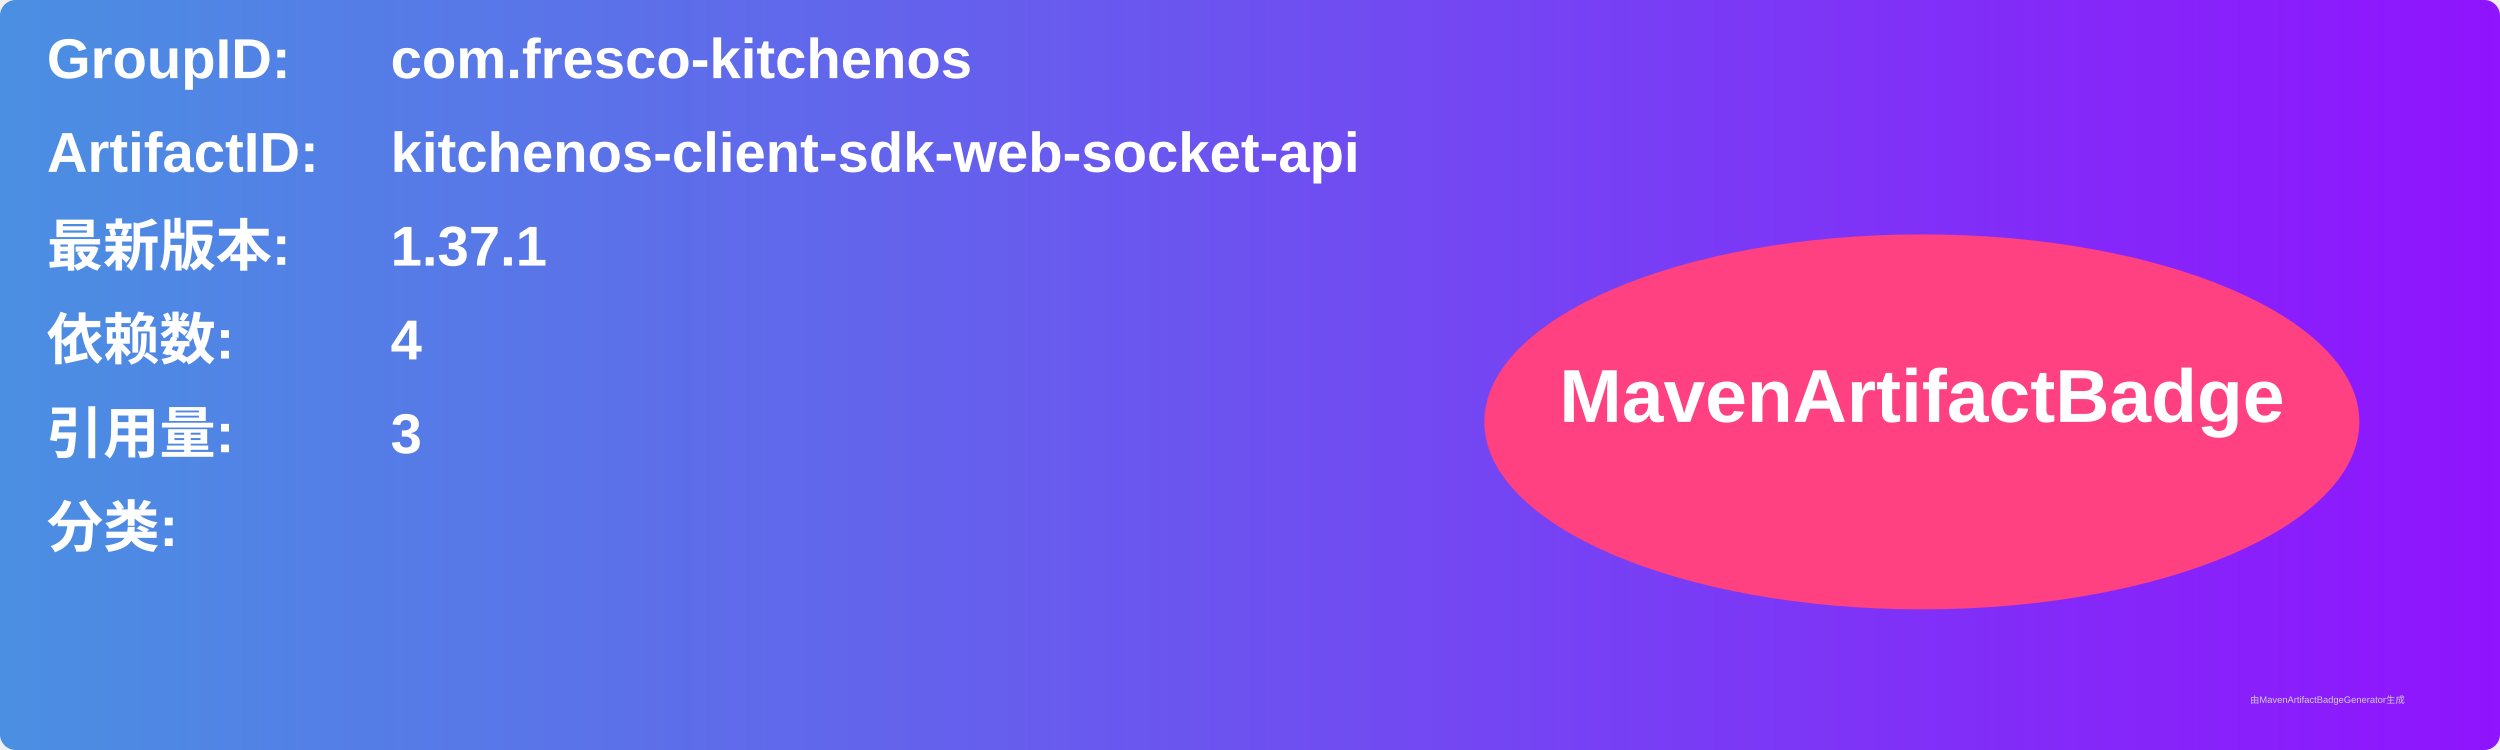
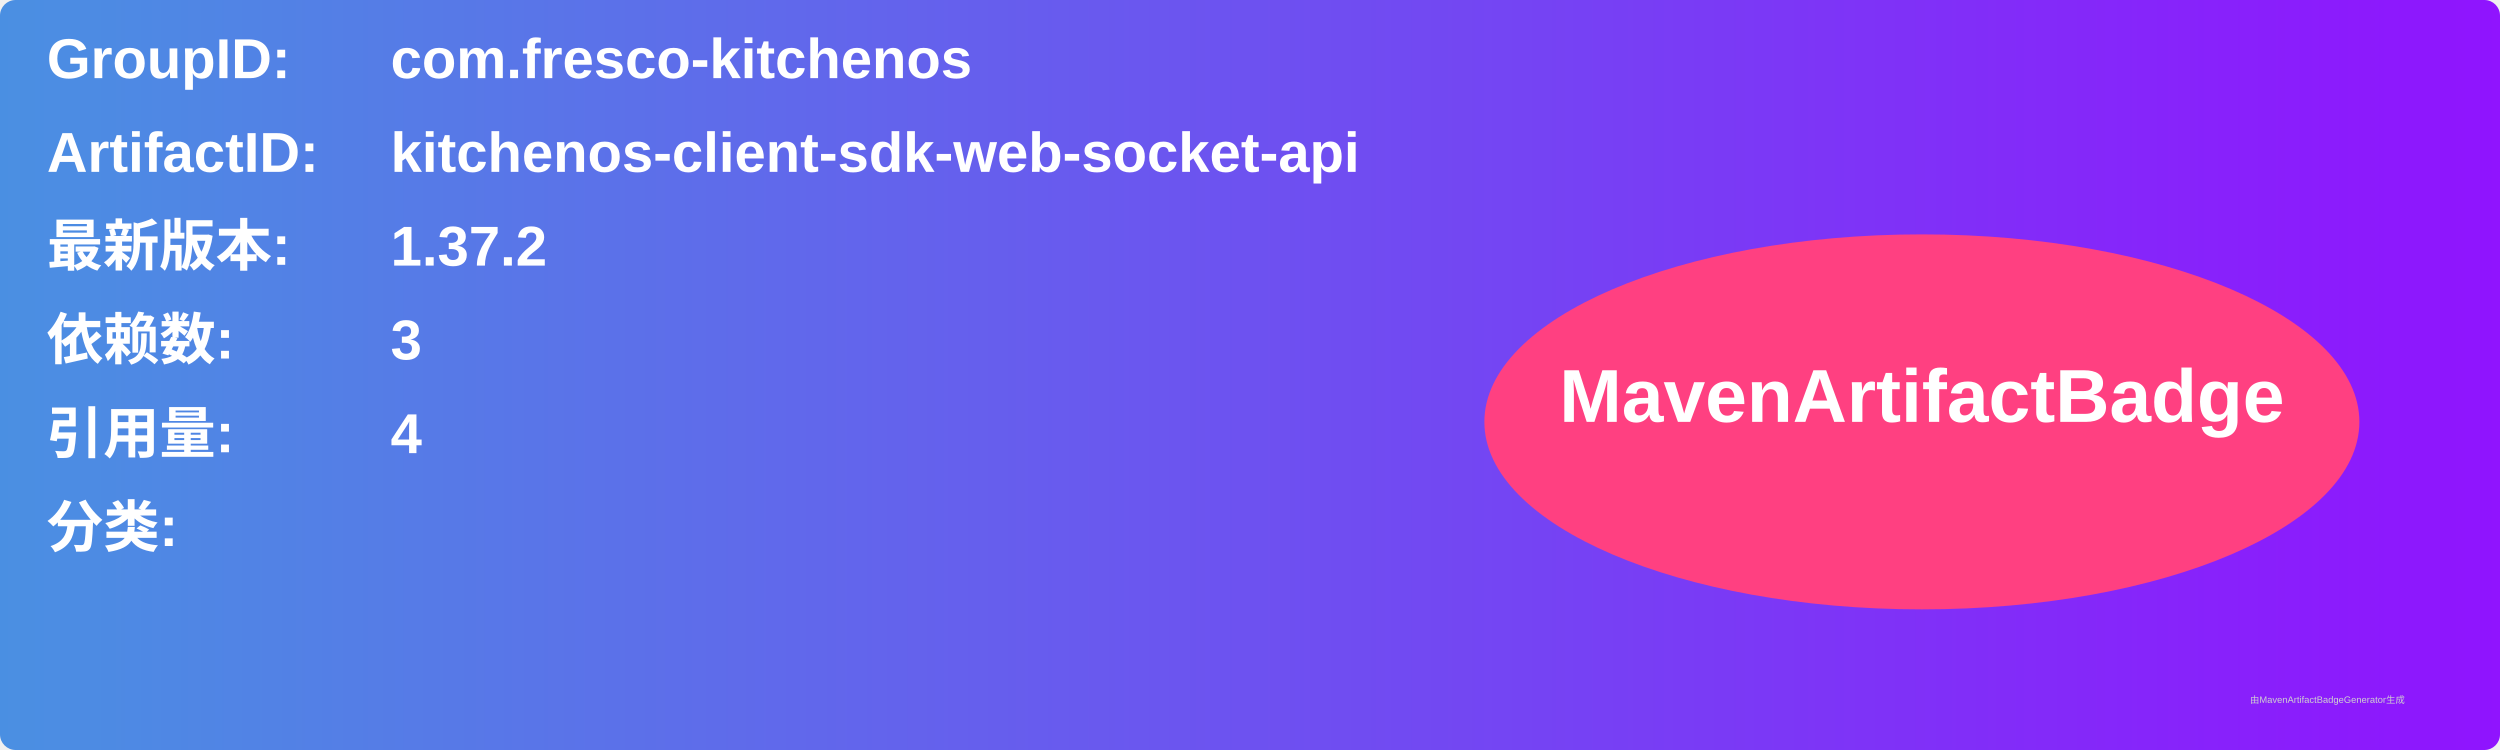
<svg xmlns="http://www.w3.org/2000/svg" width="800" height="240" viewBox="0 0 800 240">
  <linearGradient id="grad" x1="0%" y1="0%" x2="100%" y2="0%">
    <stop offset="0%" stop-color="#4a90e2" />
    <stop offset="100%" stop-color="#9013fe" />
  </linearGradient>
  <rect width="100%" height="100%" rx="5" ry="5" fill="url(#grad)" />
  <g transform="translate(15, 15)">
    <text x="0" y="10" font-family="Arial" font-size="18" fill="white" font-weight="bold" width="260">GroupID:</text>
    <text x="110" y="10" font-family="Arial" font-size="18" fill="white" font-weight="bold" width="460">com.fresco-kitchenos</text>
    <text x="0" y="40" font-family="Arial" font-size="18" fill="white" font-weight="bold" width="260">ArtifactID:</text>
    <text x="110" y="40" font-family="Arial" font-size="18" fill="white" font-weight="bold" width="460">kitchenos-client-sdk-web-socket-api</text>
    <text x="0" y="70" font-family="Arial" font-size="18" fill="white" font-weight="bold">最新版本:</text>
    <text x="110" y="70" font-family="Arial" font-size="18" fill="white" font-weight="bold">
-       <tspan font-weight="bold">1.37.1</tspan>
+       <tspan font-weight="bold">1.37.2</tspan>
    </text>
    <text x="0" y="100" font-family="Arial" font-size="18" fill="white" font-weight="bold">依赖数: </text>
    <text x="110" y="100" font-family="Arial" font-size="18" fill="white">
-       <tspan font-weight="bold">4</tspan>
+       <tspan font-weight="bold">3</tspan>
    </text>
    <text x="0" y="130" font-family="Arial" font-size="18" fill="white" font-weight="bold">引用量: </text>
    <text x="110" y="130" font-family="Arial" font-size="18" fill="white">
-       <tspan font-weight="bold">3</tspan>
+       <tspan font-weight="bold">4</tspan>
    </text>
    <text x="0" y="160" font-family="Arial" font-size="18" fill="white" font-weight="bold">分类:</text>
    <text x="10" y="190" font-family="Arial" font-size="10" fill="white">
      <tspan font-weight="bold" />
    </text>
    <ellipse cx="600" cy="120" rx="140" ry="60" fill="#ff4081" />
    <text x="600" y="120" text-anchor="middle" font-family="Arial" font-size="24" fill="white" font-weight="bold">MavenArtifactBadge</text>
  </g>
  <text x="720" y="225" font-family="Arial" font-size="3" fill="#d0d0d0">由MavenArtifactBadgeGenerator生成</text>
</svg>
